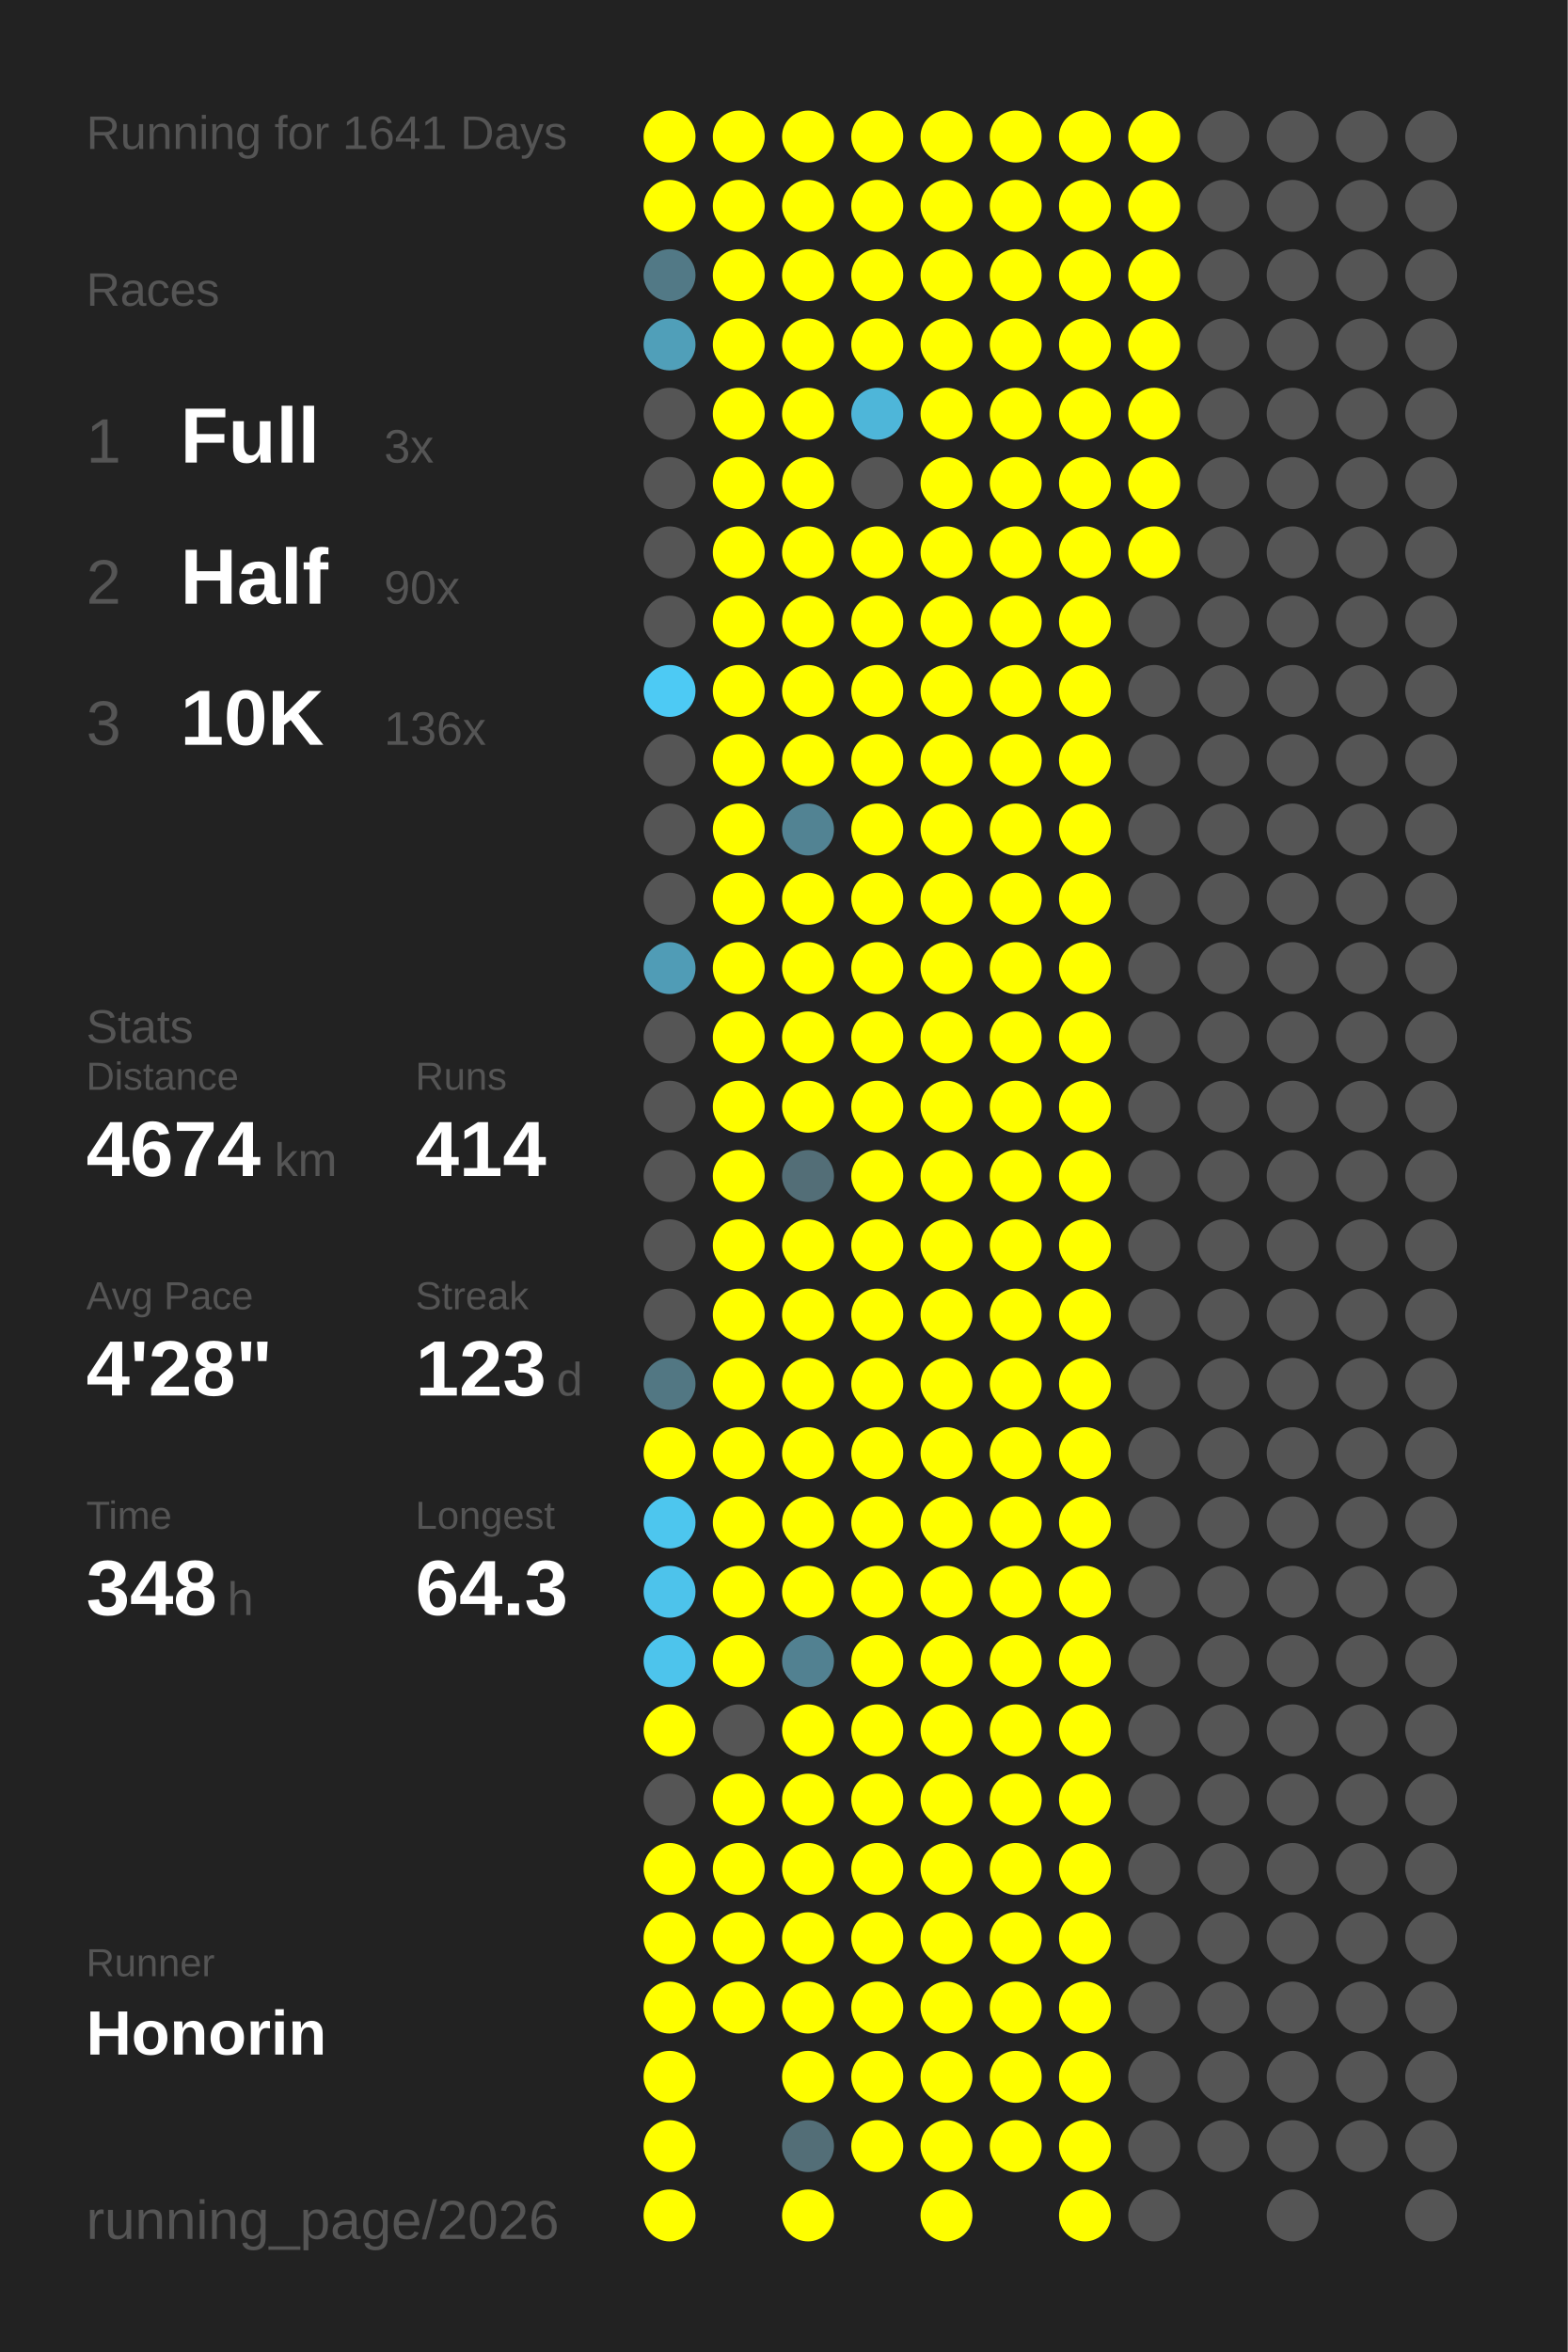
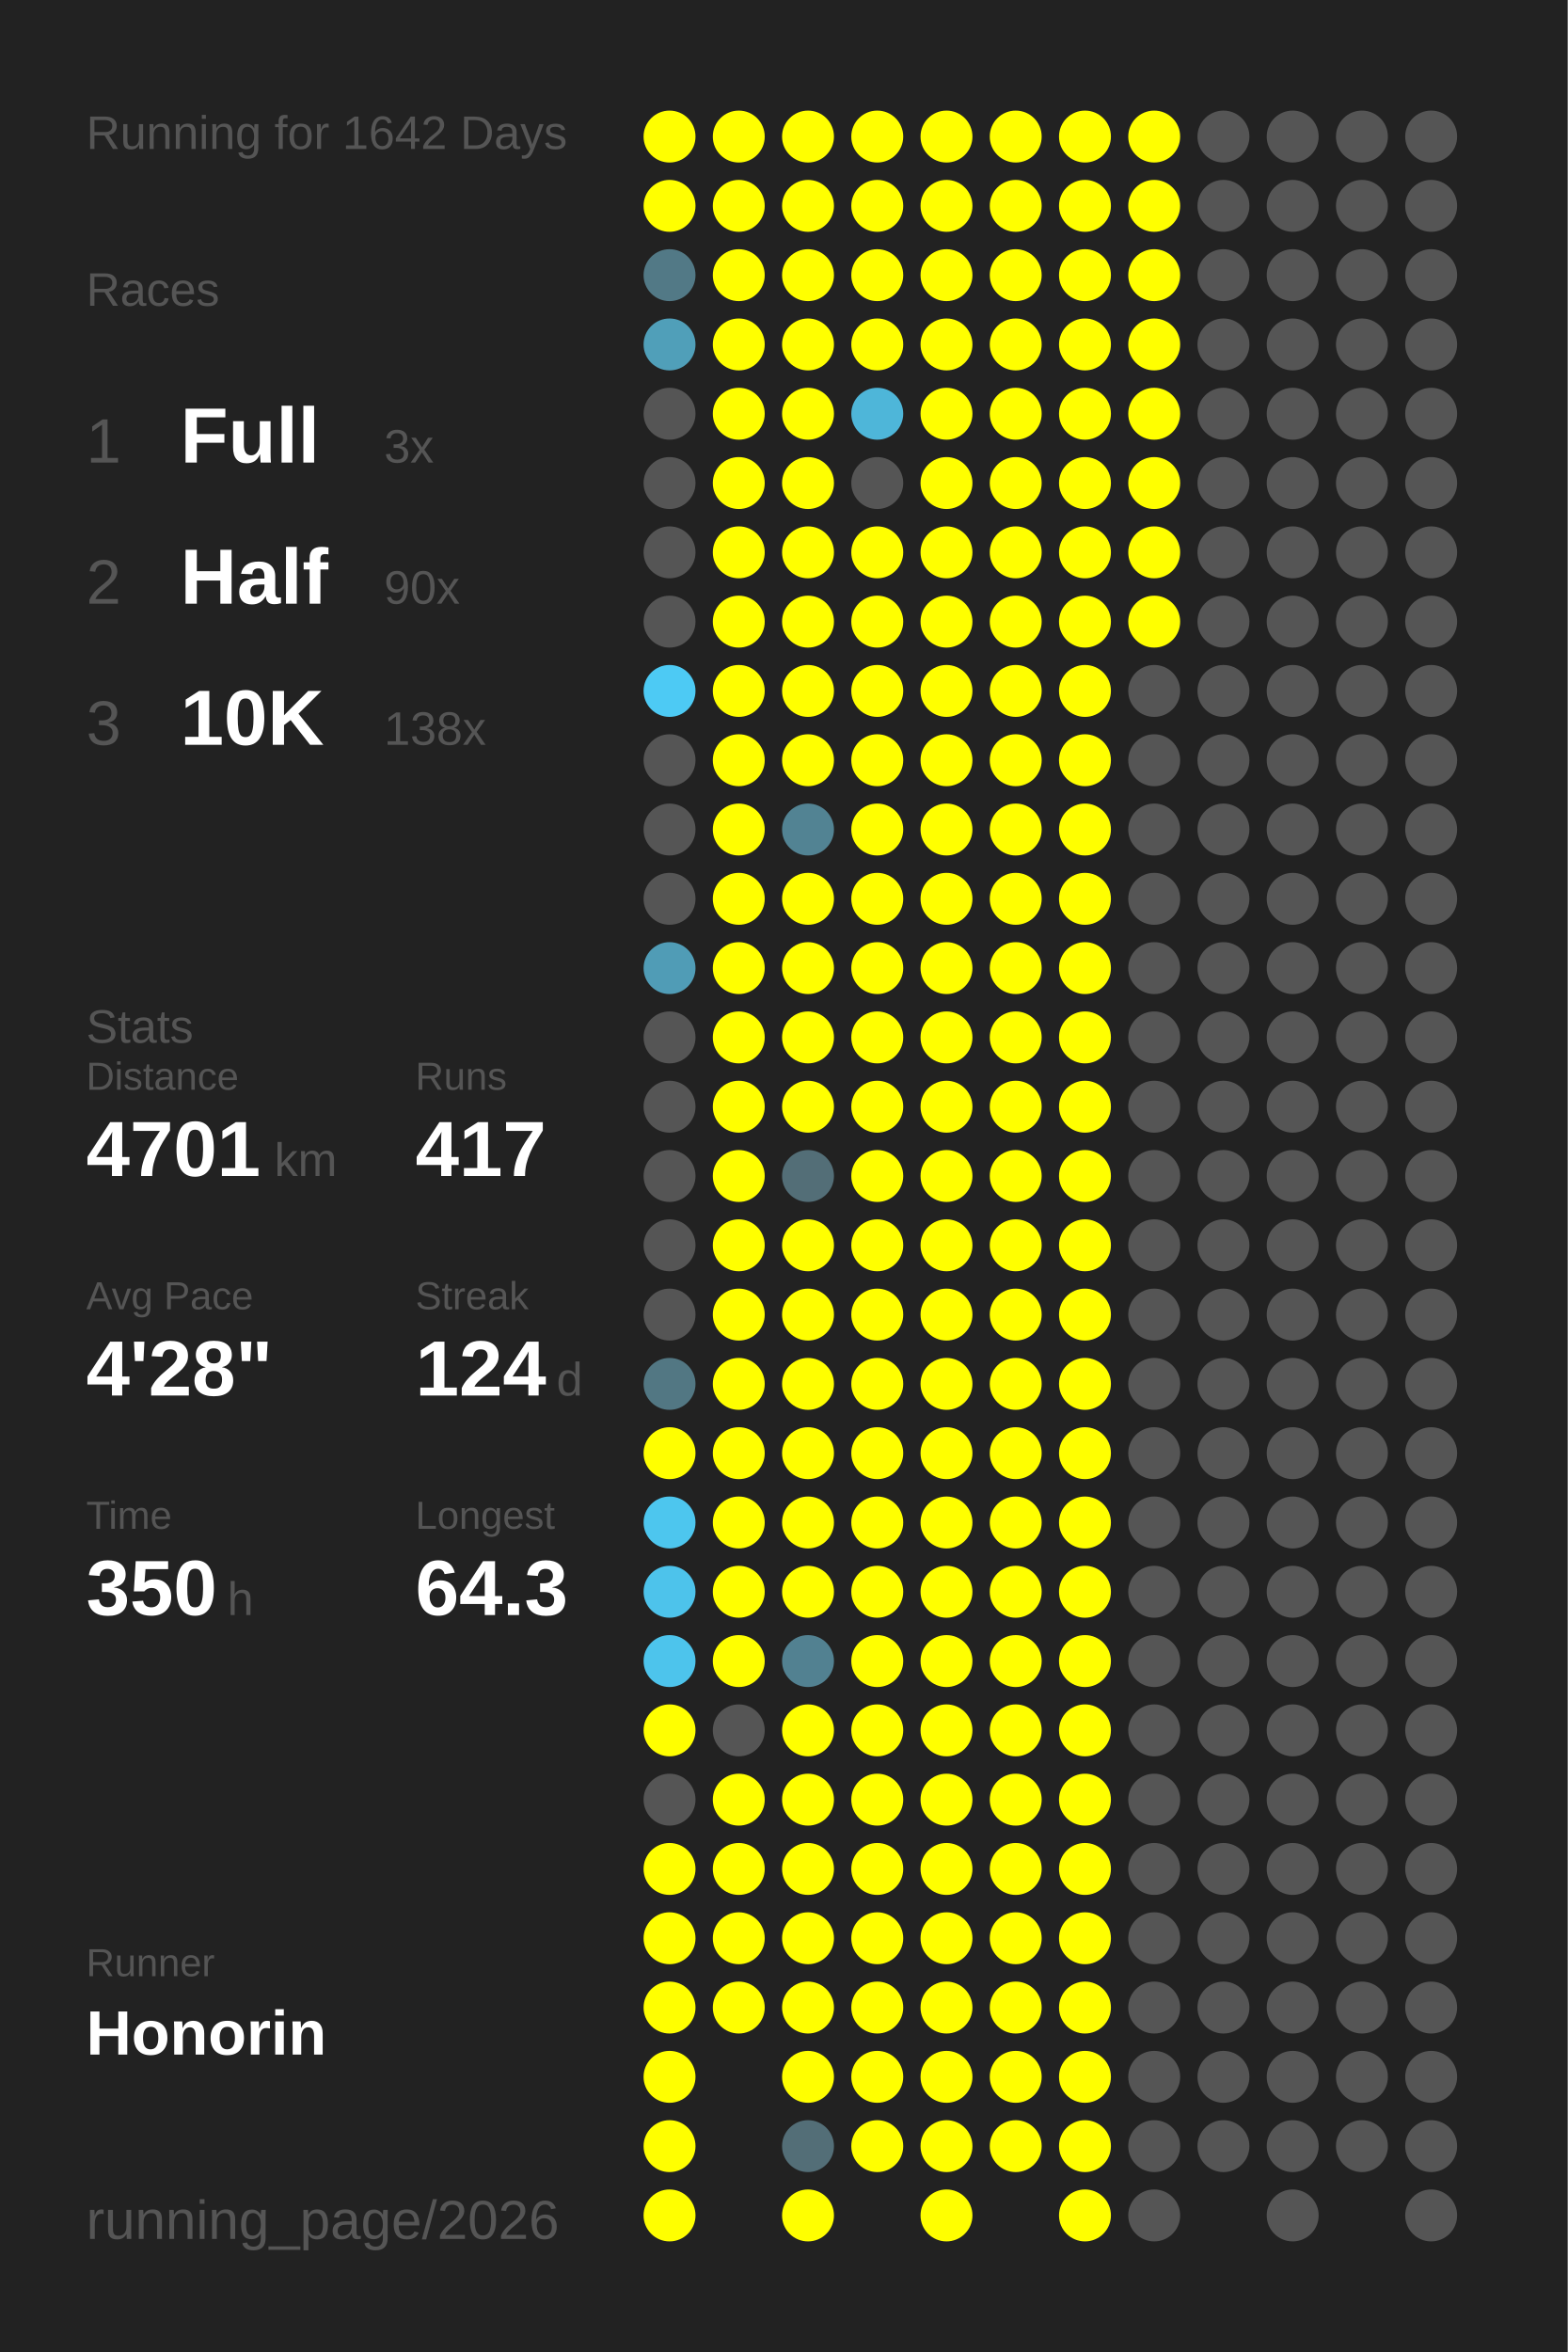
<svg xmlns="http://www.w3.org/2000/svg" baseProfile="full" height="300mm" version="1.1" viewBox="0,0,200,300" width="200mm">
  <defs />
  <rect fill="#222222" height="300" width="200" x="0" y="0" />
-   <text fill="#555555" style="font-size:6px; font-family:Arial;" x="11" y="19">Running for 1641 Days</text>
+   <text fill="#555555" style="font-size:6px; font-family:Arial;" x="11" y="19">Running for 1642 Days</text>
  <text fill="#555555" style="font-size:6px; font-family:Arial;" x="11" y="39">Races</text>
  <text fill="#555555" style="font-size:8px; font-family:Arial;" x="11" y="59">1</text>
  <text fill="#FFFFFF" style="font-size:10px; font-family:Arial; font-weight:bold;" x="23" y="59">Full</text>
  <text fill="#555555" style="font-size:6px; font-family:Arial;" x="49" y="59">3x</text>
  <text fill="#555555" style="font-size:8px; font-family:Arial;" x="11" y="77">2</text>
  <text fill="#FFFFFF" style="font-size:10px; font-family:Arial; font-weight:bold;" x="23" y="77">Half</text>
  <text fill="#555555" style="font-size:6px; font-family:Arial;" x="49" y="77">90x</text>
  <text fill="#555555" style="font-size:8px; font-family:Arial;" x="11" y="95">3</text>
  <text fill="#FFFFFF" style="font-size:10px; font-family:Arial; font-weight:bold;" x="23" y="95">10K</text>
-   <text fill="#555555" style="font-size:6px; font-family:Arial;" x="49" y="95">136x</text>
+   <text fill="#555555" style="font-size:6px; font-family:Arial;" x="49" y="95">138x</text>
  <text fill="#555555" style="font-size:6px; font-family:Arial;" x="11" y="133">Stats</text>
  <text fill="#555555" style="font-size:5px; font-family:Arial;" x="11" y="139">Distance</text>
-   <text fill="#FFFFFF" style="font-size:10px; font-family:Arial; font-weight:bold;" x="11" y="150">4674</text>
+   <text fill="#FFFFFF" style="font-size:10px; font-family:Arial; font-weight:bold;" x="11" y="150">4701</text>
  <text fill="#555555" style="font-size:6px; font-family:Arial;" x="35" y="150">km</text>
  <text fill="#555555" style="font-size:5px; font-family:Arial;" x="53" y="139">Runs</text>
-   <text fill="#FFFFFF" style="font-size:10px; font-family:Arial; font-weight:bold;" x="53" y="150">414</text>
+   <text fill="#FFFFFF" style="font-size:10px; font-family:Arial; font-weight:bold;" x="53" y="150">417</text>
  <text fill="#555555" style="font-size:5px; font-family:Arial;" x="11" y="167">Avg Pace</text>
  <text fill="#FFFFFF" style="font-size:10px; font-family:Arial; font-weight:bold;" x="11" y="178">4'28"</text>
  <text fill="#555555" style="font-size:5px; font-family:Arial;" x="53" y="167">Streak</text>
-   <text fill="#FFFFFF" style="font-size:10px; font-family:Arial; font-weight:bold;" x="53" y="178">123</text>
+   <text fill="#FFFFFF" style="font-size:10px; font-family:Arial; font-weight:bold;" x="53" y="178">124</text>
  <text fill="#555555" style="font-size:6px; font-family:Arial;" x="71" y="178">d</text>
  <text fill="#555555" style="font-size:5px; font-family:Arial;" x="11" y="195">Time</text>
-   <text fill="#FFFFFF" style="font-size:10px; font-family:Arial; font-weight:bold;" x="11" y="206">348</text>
+   <text fill="#FFFFFF" style="font-size:10px; font-family:Arial; font-weight:bold;" x="11" y="206">350</text>
  <text fill="#555555" style="font-size:6px; font-family:Arial;" x="29" y="206">h</text>
  <text fill="#555555" style="font-size:5px; font-family:Arial;" x="53" y="195">Longest</text>
  <text fill="#FFFFFF" style="font-size:10px; font-family:Arial; font-weight:bold;" x="53" y="206">64.3</text>
  <text fill="#555555" style="font-size:5px; font-family:Arial;" x="11" y="252.065">Runner</text>
  <text fill="#FFFFFF" style="font-size:8px; font-family:Arial; font-weight:bold;" x="11" y="262.065">Honorin</text>
  <text fill="#555555" style="font-size:7px; font-family:Arial;" x="11" y="285.581">running_page/2026</text>
  <circle cx="85.417" cy="17.419" fill="#FFFF00" r="3.312" />
  <circle cx="85.417" cy="26.258" fill="#FFFF00" r="3.312" />
  <circle cx="85.417" cy="35.097" fill="#527986" r="3.312" />
  <circle cx="85.417" cy="43.935" fill="#509fb9" r="3.312" />
  <circle cx="85.417" cy="52.774" fill="#555555" r="3.312" />
  <circle cx="85.417" cy="61.613" fill="#555555" r="3.312" />
  <circle cx="85.417" cy="70.452" fill="#555555" r="3.312" />
  <circle cx="85.417" cy="79.29" fill="#555555" r="3.312" />
  <circle cx="85.417" cy="88.129" fill="#4dcaf4" r="3.312" />
  <circle cx="85.417" cy="96.968" fill="#555555" r="3.312" />
  <circle cx="85.417" cy="105.806" fill="#555555" r="3.312" />
  <circle cx="85.417" cy="114.645" fill="#555555" r="3.312" />
  <circle cx="85.417" cy="123.484" fill="#509cb6" r="3.312" />
  <circle cx="85.417" cy="132.323" fill="#555555" r="3.312" />
  <circle cx="85.417" cy="141.161" fill="#555555" r="3.312" />
  <circle cx="85.417" cy="150" fill="#555555" r="3.312" />
  <circle cx="85.417" cy="158.839" fill="#555555" r="3.312" />
  <circle cx="85.417" cy="167.677" fill="#555555" r="3.312" />
  <circle cx="85.417" cy="176.516" fill="#527783" r="3.312" />
  <circle cx="85.417" cy="185.355" fill="#FFFF00" r="3.312" />
  <circle cx="85.417" cy="194.194" fill="#4dc6ee" r="3.312" />
  <circle cx="85.417" cy="203.032" fill="#4dc3eb" r="3.312" />
  <circle cx="85.417" cy="211.871" fill="#4dc4ec" r="3.312" />
  <circle cx="85.417" cy="220.71" fill="#FFFF00" r="3.312" />
  <circle cx="85.417" cy="229.548" fill="#555555" r="3.312" />
  <circle cx="85.417" cy="238.387" fill="#FFFF00" r="3.312" />
  <circle cx="85.417" cy="247.226" fill="#FFFF00" r="3.312" />
  <circle cx="85.417" cy="256.065" fill="#FFFF00" r="3.312" />
  <circle cx="85.417" cy="264.903" fill="#FFFF00" r="3.312" />
  <circle cx="85.417" cy="273.742" fill="#FFFF00" r="3.312" />
  <circle cx="85.417" cy="282.581" fill="#FFFF00" r="3.312" />
  <circle cx="94.25" cy="17.419" fill="#FFFF00" r="3.312" />
  <circle cx="94.25" cy="26.258" fill="#FFFF00" r="3.312" />
  <circle cx="94.25" cy="35.097" fill="#FFFF00" r="3.312" />
  <circle cx="94.25" cy="43.935" fill="#FFFF00" r="3.312" />
  <circle cx="94.25" cy="52.774" fill="#FFFF00" r="3.312" />
  <circle cx="94.25" cy="61.613" fill="#FFFF00" r="3.312" />
  <circle cx="94.25" cy="70.452" fill="#FFFF00" r="3.312" />
  <circle cx="94.25" cy="79.29" fill="#FFFF00" r="3.312" />
  <circle cx="94.25" cy="88.129" fill="#FFFF00" r="3.312" />
  <circle cx="94.25" cy="96.968" fill="#FFFF00" r="3.312" />
  <circle cx="94.25" cy="105.806" fill="#FFFF00" r="3.312" />
  <circle cx="94.25" cy="114.645" fill="#FFFF00" r="3.312" />
  <circle cx="94.25" cy="123.484" fill="#FFFF00" r="3.312" />
  <circle cx="94.25" cy="132.323" fill="#FFFF00" r="3.312" />
  <circle cx="94.25" cy="141.161" fill="#FFFF00" r="3.312" />
  <circle cx="94.25" cy="150" fill="#FFFF00" r="3.312" />
  <circle cx="94.25" cy="158.839" fill="#FFFF00" r="3.312" />
  <circle cx="94.25" cy="167.677" fill="#FFFF00" r="3.312" />
  <circle cx="94.25" cy="176.516" fill="#FFFF00" r="3.312" />
  <circle cx="94.25" cy="185.355" fill="#FFFF00" r="3.312" />
  <circle cx="94.25" cy="194.194" fill="#FFFF00" r="3.312" />
  <circle cx="94.25" cy="203.032" fill="#FFFF00" r="3.312" />
  <circle cx="94.25" cy="211.871" fill="#FFFF00" r="3.312" />
  <circle cx="94.25" cy="220.71" fill="#555555" r="3.312" />
  <circle cx="94.25" cy="229.548" fill="#FFFF00" r="3.312" />
  <circle cx="94.25" cy="238.387" fill="#FFFF00" r="3.312" />
  <circle cx="94.25" cy="247.226" fill="#FFFF00" r="3.312" />
  <circle cx="94.25" cy="256.065" fill="#FFFF00" r="3.312" />
  <circle cx="103.083" cy="17.419" fill="#FFFF00" r="3.312" />
  <circle cx="103.083" cy="26.258" fill="#FFFF00" r="3.312" />
  <circle cx="103.083" cy="35.097" fill="#FFFF00" r="3.312" />
  <circle cx="103.083" cy="43.935" fill="#FFFF00" r="3.312" />
  <circle cx="103.083" cy="52.774" fill="#FFFF00" r="3.312" />
  <circle cx="103.083" cy="61.613" fill="#FFFF00" r="3.312" />
  <circle cx="103.083" cy="70.452" fill="#FFFF00" r="3.312" />
  <circle cx="103.083" cy="79.29" fill="#FFFF00" r="3.312" />
  <circle cx="103.083" cy="88.129" fill="#FFFF00" r="3.312" />
  <circle cx="103.083" cy="96.968" fill="#FFFF00" r="3.312" />
  <circle cx="103.083" cy="105.806" fill="#528393" r="3.312" />
  <circle cx="103.083" cy="114.645" fill="#FFFF00" r="3.312" />
  <circle cx="103.083" cy="123.484" fill="#FFFF00" r="3.312" />
  <circle cx="103.083" cy="132.323" fill="#FFFF00" r="3.312" />
  <circle cx="103.083" cy="141.161" fill="#FFFF00" r="3.312" />
  <circle cx="103.083" cy="150" fill="#536e77" r="3.312" />
  <circle cx="103.083" cy="158.839" fill="#FFFF00" r="3.312" />
  <circle cx="103.083" cy="167.677" fill="#FFFF00" r="3.312" />
  <circle cx="103.083" cy="176.516" fill="#FFFF00" r="3.312" />
  <circle cx="103.083" cy="185.355" fill="#FFFF00" r="3.312" />
  <circle cx="103.083" cy="194.194" fill="#FFFF00" r="3.312" />
  <circle cx="103.083" cy="203.032" fill="#FFFF00" r="3.312" />
  <circle cx="103.083" cy="211.871" fill="#528191" r="3.312" />
  <circle cx="103.083" cy="220.71" fill="#FFFF00" r="3.312" />
  <circle cx="103.083" cy="229.548" fill="#FFFF00" r="3.312" />
  <circle cx="103.083" cy="238.387" fill="#FFFF00" r="3.312" />
  <circle cx="103.083" cy="247.226" fill="#FFFF00" r="3.312" />
  <circle cx="103.083" cy="256.065" fill="#FFFF00" r="3.312" />
  <circle cx="103.083" cy="264.903" fill="#FFFF00" r="3.312" />
  <circle cx="103.083" cy="273.742" fill="#536e77" r="3.312" />
  <circle cx="103.083" cy="282.581" fill="#FFFF00" r="3.312" />
  <circle cx="111.917" cy="17.419" fill="#FFFF00" r="3.312" />
  <circle cx="111.917" cy="26.258" fill="#FFFF00" r="3.312" />
  <circle cx="111.917" cy="35.097" fill="#FFFF00" r="3.312" />
  <circle cx="111.917" cy="43.935" fill="#FFFF00" r="3.312" />
  <circle cx="111.917" cy="52.774" fill="#4eb6d9" r="3.312" />
  <circle cx="111.917" cy="61.613" fill="#555555" r="3.312" />
  <circle cx="111.917" cy="70.452" fill="#FFFF00" r="3.312" />
  <circle cx="111.917" cy="79.29" fill="#FFFF00" r="3.312" />
  <circle cx="111.917" cy="88.129" fill="#FFFF00" r="3.312" />
  <circle cx="111.917" cy="96.968" fill="#FFFF00" r="3.312" />
  <circle cx="111.917" cy="105.806" fill="#FFFF00" r="3.312" />
  <circle cx="111.917" cy="114.645" fill="#FFFF00" r="3.312" />
  <circle cx="111.917" cy="123.484" fill="#FFFF00" r="3.312" />
  <circle cx="111.917" cy="132.323" fill="#FFFF00" r="3.312" />
  <circle cx="111.917" cy="141.161" fill="#FFFF00" r="3.312" />
  <circle cx="111.917" cy="150" fill="#FFFF00" r="3.312" />
  <circle cx="111.917" cy="158.839" fill="#FFFF00" r="3.312" />
  <circle cx="111.917" cy="167.677" fill="#FFFF00" r="3.312" />
  <circle cx="111.917" cy="176.516" fill="#FFFF00" r="3.312" />
  <circle cx="111.917" cy="185.355" fill="#FFFF00" r="3.312" />
  <circle cx="111.917" cy="194.194" fill="#FFFF00" r="3.312" />
  <circle cx="111.917" cy="203.032" fill="#FFFF00" r="3.312" />
  <circle cx="111.917" cy="211.871" fill="#FFFF00" r="3.312" />
  <circle cx="111.917" cy="220.71" fill="#FFFF00" r="3.312" />
  <circle cx="111.917" cy="229.548" fill="#FFFF00" r="3.312" />
  <circle cx="111.917" cy="238.387" fill="#FFFF00" r="3.312" />
  <circle cx="111.917" cy="247.226" fill="#FFFF00" r="3.312" />
  <circle cx="111.917" cy="256.065" fill="#FFFF00" r="3.312" />
  <circle cx="111.917" cy="264.903" fill="#FFFF00" r="3.312" />
  <circle cx="111.917" cy="273.742" fill="#FFFF00" r="3.312" />
  <circle cx="120.75" cy="17.419" fill="#FFFF00" r="3.312" />
  <circle cx="120.75" cy="26.258" fill="#FFFF00" r="3.312" />
  <circle cx="120.75" cy="35.097" fill="#FFFF00" r="3.312" />
  <circle cx="120.75" cy="43.935" fill="#FFFF00" r="3.312" />
  <circle cx="120.75" cy="52.774" fill="#FFFF00" r="3.312" />
  <circle cx="120.75" cy="61.613" fill="#FFFF00" r="3.312" />
  <circle cx="120.75" cy="70.452" fill="#FFFF00" r="3.312" />
  <circle cx="120.75" cy="79.29" fill="#FFFF00" r="3.312" />
  <circle cx="120.75" cy="88.129" fill="#FFFF00" r="3.312" />
  <circle cx="120.75" cy="96.968" fill="#FFFF00" r="3.312" />
  <circle cx="120.75" cy="105.806" fill="#FFFF00" r="3.312" />
  <circle cx="120.75" cy="114.645" fill="#FFFF00" r="3.312" />
  <circle cx="120.75" cy="123.484" fill="#FFFF00" r="3.312" />
  <circle cx="120.75" cy="132.323" fill="#FFFF00" r="3.312" />
  <circle cx="120.75" cy="141.161" fill="#FFFF00" r="3.312" />
  <circle cx="120.75" cy="150" fill="#FFFF00" r="3.312" />
  <circle cx="120.75" cy="158.839" fill="#FFFF00" r="3.312" />
  <circle cx="120.75" cy="167.677" fill="#FFFF00" r="3.312" />
  <circle cx="120.75" cy="176.516" fill="#FFFF00" r="3.312" />
  <circle cx="120.75" cy="185.355" fill="#FFFF00" r="3.312" />
  <circle cx="120.75" cy="194.194" fill="#FFFF00" r="3.312" />
  <circle cx="120.75" cy="203.032" fill="#FFFF00" r="3.312" />
  <circle cx="120.75" cy="211.871" fill="#FFFF00" r="3.312" />
  <circle cx="120.75" cy="220.71" fill="#FFFF00" r="3.312" />
  <circle cx="120.75" cy="229.548" fill="#FFFF00" r="3.312" />
  <circle cx="120.75" cy="238.387" fill="#FFFF00" r="3.312" />
  <circle cx="120.75" cy="247.226" fill="#FFFF00" r="3.312" />
  <circle cx="120.75" cy="256.065" fill="#FFFF00" r="3.312" />
  <circle cx="120.75" cy="264.903" fill="#FFFF00" r="3.312" />
  <circle cx="120.75" cy="273.742" fill="#FFFF00" r="3.312" />
  <circle cx="120.75" cy="282.581" fill="#FFFF00" r="3.312" />
  <circle cx="129.583" cy="17.419" fill="#FFFF00" r="3.312" />
  <circle cx="129.583" cy="26.258" fill="#FFFF00" r="3.312" />
  <circle cx="129.583" cy="35.097" fill="#FFFF00" r="3.312" />
  <circle cx="129.583" cy="43.935" fill="#FFFF00" r="3.312" />
  <circle cx="129.583" cy="52.774" fill="#FFFF00" r="3.312" />
  <circle cx="129.583" cy="61.613" fill="#FFFF00" r="3.312" />
  <circle cx="129.583" cy="70.452" fill="#FFFF00" r="3.312" />
  <circle cx="129.583" cy="79.29" fill="#FFFF00" r="3.312" />
  <circle cx="129.583" cy="88.129" fill="#FFFF00" r="3.312" />
  <circle cx="129.583" cy="96.968" fill="#FFFF00" r="3.312" />
  <circle cx="129.583" cy="105.806" fill="#FFFF00" r="3.312" />
  <circle cx="129.583" cy="114.645" fill="#FFFF00" r="3.312" />
  <circle cx="129.583" cy="123.484" fill="#FFFF00" r="3.312" />
  <circle cx="129.583" cy="132.323" fill="#FFFF00" r="3.312" />
  <circle cx="129.583" cy="141.161" fill="#FFFF00" r="3.312" />
  <circle cx="129.583" cy="150" fill="#FFFF00" r="3.312" />
  <circle cx="129.583" cy="158.839" fill="#FFFF00" r="3.312" />
  <circle cx="129.583" cy="167.677" fill="#FFFF00" r="3.312" />
  <circle cx="129.583" cy="176.516" fill="#FFFF00" r="3.312" />
  <circle cx="129.583" cy="185.355" fill="#FFFF00" r="3.312" />
  <circle cx="129.583" cy="194.194" fill="#FFFF00" r="3.312" />
  <circle cx="129.583" cy="203.032" fill="#FFFF00" r="3.312" />
  <circle cx="129.583" cy="211.871" fill="#FFFF00" r="3.312" />
  <circle cx="129.583" cy="220.71" fill="#FFFF00" r="3.312" />
  <circle cx="129.583" cy="229.548" fill="#FFFF00" r="3.312" />
  <circle cx="129.583" cy="238.387" fill="#FFFF00" r="3.312" />
  <circle cx="129.583" cy="247.226" fill="#FFFF00" r="3.312" />
  <circle cx="129.583" cy="256.065" fill="#FFFF00" r="3.312" />
  <circle cx="129.583" cy="264.903" fill="#FFFF00" r="3.312" />
  <circle cx="129.583" cy="273.742" fill="#FFFF00" r="3.312" />
  <circle cx="138.417" cy="17.419" fill="#FFFF00" r="3.312" />
  <circle cx="138.417" cy="26.258" fill="#FFFF00" r="3.312" />
  <circle cx="138.417" cy="35.097" fill="#FFFF00" r="3.312" />
  <circle cx="138.417" cy="43.935" fill="#FFFF00" r="3.312" />
  <circle cx="138.417" cy="52.774" fill="#FFFF00" r="3.312" />
  <circle cx="138.417" cy="61.613" fill="#FFFF00" r="3.312" />
  <circle cx="138.417" cy="70.452" fill="#FFFF00" r="3.312" />
  <circle cx="138.417" cy="79.29" fill="#FFFF00" r="3.312" />
  <circle cx="138.417" cy="88.129" fill="#FFFF00" r="3.312" />
  <circle cx="138.417" cy="96.968" fill="#FFFF00" r="3.312" />
  <circle cx="138.417" cy="105.806" fill="#FFFF00" r="3.312" />
  <circle cx="138.417" cy="114.645" fill="#FFFF00" r="3.312" />
  <circle cx="138.417" cy="123.484" fill="#FFFF00" r="3.312" />
  <circle cx="138.417" cy="132.323" fill="#FFFF00" r="3.312" />
  <circle cx="138.417" cy="141.161" fill="#FFFF00" r="3.312" />
  <circle cx="138.417" cy="150" fill="#FFFF00" r="3.312" />
  <circle cx="138.417" cy="158.839" fill="#FFFF00" r="3.312" />
  <circle cx="138.417" cy="167.677" fill="#FFFF00" r="3.312" />
  <circle cx="138.417" cy="176.516" fill="#FFFF00" r="3.312" />
  <circle cx="138.417" cy="185.355" fill="#FFFF00" r="3.312" />
  <circle cx="138.417" cy="194.194" fill="#FFFF00" r="3.312" />
  <circle cx="138.417" cy="203.032" fill="#FFFF00" r="3.312" />
  <circle cx="138.417" cy="211.871" fill="#FFFF00" r="3.312" />
  <circle cx="138.417" cy="220.71" fill="#FFFF00" r="3.312" />
  <circle cx="138.417" cy="229.548" fill="#FFFF00" r="3.312" />
  <circle cx="138.417" cy="238.387" fill="#FFFF00" r="3.312" />
  <circle cx="138.417" cy="247.226" fill="#FFFF00" r="3.312" />
  <circle cx="138.417" cy="256.065" fill="#FFFF00" r="3.312" />
  <circle cx="138.417" cy="264.903" fill="#FFFF00" r="3.312" />
  <circle cx="138.417" cy="273.742" fill="#FFFF00" r="3.312" />
  <circle cx="138.417" cy="282.581" fill="#FFFF00" r="3.312" />
  <circle cx="147.25" cy="17.419" fill="#FFFF00" r="3.312" />
  <circle cx="147.25" cy="26.258" fill="#FFFF00" r="3.312" />
  <circle cx="147.25" cy="35.097" fill="#FFFF00" r="3.312" />
  <circle cx="147.25" cy="43.935" fill="#FFFF00" r="3.312" />
  <circle cx="147.25" cy="52.774" fill="#FFFF00" r="3.312" />
  <circle cx="147.25" cy="61.613" fill="#FFFF00" r="3.312" />
  <circle cx="147.25" cy="70.452" fill="#FFFF00" r="3.312" />
-   <circle cx="147.25" cy="79.29" fill="#555555" r="3.312" />
+   <circle cx="147.25" cy="79.29" fill="#FFFF00" r="3.312" />
  <circle cx="147.25" cy="88.129" fill="#555555" r="3.312" />
  <circle cx="147.25" cy="96.968" fill="#555555" r="3.312" />
  <circle cx="147.25" cy="105.806" fill="#555555" r="3.312" />
  <circle cx="147.25" cy="114.645" fill="#555555" r="3.312" />
  <circle cx="147.25" cy="123.484" fill="#555555" r="3.312" />
  <circle cx="147.25" cy="132.323" fill="#555555" r="3.312" />
  <circle cx="147.25" cy="141.161" fill="#555555" r="3.312" />
  <circle cx="147.25" cy="150" fill="#555555" r="3.312" />
  <circle cx="147.25" cy="158.839" fill="#555555" r="3.312" />
  <circle cx="147.25" cy="167.677" fill="#555555" r="3.312" />
  <circle cx="147.25" cy="176.516" fill="#555555" r="3.312" />
  <circle cx="147.25" cy="185.355" fill="#555555" r="3.312" />
  <circle cx="147.25" cy="194.194" fill="#555555" r="3.312" />
  <circle cx="147.25" cy="203.032" fill="#555555" r="3.312" />
  <circle cx="147.25" cy="211.871" fill="#555555" r="3.312" />
  <circle cx="147.25" cy="220.71" fill="#555555" r="3.312" />
  <circle cx="147.25" cy="229.548" fill="#555555" r="3.312" />
  <circle cx="147.25" cy="238.387" fill="#555555" r="3.312" />
  <circle cx="147.25" cy="247.226" fill="#555555" r="3.312" />
  <circle cx="147.25" cy="256.065" fill="#555555" r="3.312" />
  <circle cx="147.25" cy="264.903" fill="#555555" r="3.312" />
  <circle cx="147.25" cy="273.742" fill="#555555" r="3.312" />
  <circle cx="147.25" cy="282.581" fill="#555555" r="3.312" />
  <circle cx="156.083" cy="17.419" fill="#555555" r="3.312" />
  <circle cx="156.083" cy="26.258" fill="#555555" r="3.312" />
  <circle cx="156.083" cy="35.097" fill="#555555" r="3.312" />
  <circle cx="156.083" cy="43.935" fill="#555555" r="3.312" />
  <circle cx="156.083" cy="52.774" fill="#555555" r="3.312" />
  <circle cx="156.083" cy="61.613" fill="#555555" r="3.312" />
  <circle cx="156.083" cy="70.452" fill="#555555" r="3.312" />
  <circle cx="156.083" cy="79.29" fill="#555555" r="3.312" />
  <circle cx="156.083" cy="88.129" fill="#555555" r="3.312" />
  <circle cx="156.083" cy="96.968" fill="#555555" r="3.312" />
  <circle cx="156.083" cy="105.806" fill="#555555" r="3.312" />
  <circle cx="156.083" cy="114.645" fill="#555555" r="3.312" />
  <circle cx="156.083" cy="123.484" fill="#555555" r="3.312" />
  <circle cx="156.083" cy="132.323" fill="#555555" r="3.312" />
  <circle cx="156.083" cy="141.161" fill="#555555" r="3.312" />
  <circle cx="156.083" cy="150" fill="#555555" r="3.312" />
  <circle cx="156.083" cy="158.839" fill="#555555" r="3.312" />
  <circle cx="156.083" cy="167.677" fill="#555555" r="3.312" />
  <circle cx="156.083" cy="176.516" fill="#555555" r="3.312" />
  <circle cx="156.083" cy="185.355" fill="#555555" r="3.312" />
  <circle cx="156.083" cy="194.194" fill="#555555" r="3.312" />
  <circle cx="156.083" cy="203.032" fill="#555555" r="3.312" />
  <circle cx="156.083" cy="211.871" fill="#555555" r="3.312" />
  <circle cx="156.083" cy="220.71" fill="#555555" r="3.312" />
  <circle cx="156.083" cy="229.548" fill="#555555" r="3.312" />
  <circle cx="156.083" cy="238.387" fill="#555555" r="3.312" />
  <circle cx="156.083" cy="247.226" fill="#555555" r="3.312" />
  <circle cx="156.083" cy="256.065" fill="#555555" r="3.312" />
  <circle cx="156.083" cy="264.903" fill="#555555" r="3.312" />
  <circle cx="156.083" cy="273.742" fill="#555555" r="3.312" />
  <circle cx="164.917" cy="17.419" fill="#555555" r="3.312" />
  <circle cx="164.917" cy="26.258" fill="#555555" r="3.312" />
  <circle cx="164.917" cy="35.097" fill="#555555" r="3.312" />
  <circle cx="164.917" cy="43.935" fill="#555555" r="3.312" />
  <circle cx="164.917" cy="52.774" fill="#555555" r="3.312" />
  <circle cx="164.917" cy="61.613" fill="#555555" r="3.312" />
  <circle cx="164.917" cy="70.452" fill="#555555" r="3.312" />
  <circle cx="164.917" cy="79.29" fill="#555555" r="3.312" />
  <circle cx="164.917" cy="88.129" fill="#555555" r="3.312" />
  <circle cx="164.917" cy="96.968" fill="#555555" r="3.312" />
  <circle cx="164.917" cy="105.806" fill="#555555" r="3.312" />
  <circle cx="164.917" cy="114.645" fill="#555555" r="3.312" />
  <circle cx="164.917" cy="123.484" fill="#555555" r="3.312" />
  <circle cx="164.917" cy="132.323" fill="#555555" r="3.312" />
  <circle cx="164.917" cy="141.161" fill="#555555" r="3.312" />
  <circle cx="164.917" cy="150" fill="#555555" r="3.312" />
  <circle cx="164.917" cy="158.839" fill="#555555" r="3.312" />
  <circle cx="164.917" cy="167.677" fill="#555555" r="3.312" />
  <circle cx="164.917" cy="176.516" fill="#555555" r="3.312" />
  <circle cx="164.917" cy="185.355" fill="#555555" r="3.312" />
  <circle cx="164.917" cy="194.194" fill="#555555" r="3.312" />
  <circle cx="164.917" cy="203.032" fill="#555555" r="3.312" />
  <circle cx="164.917" cy="211.871" fill="#555555" r="3.312" />
  <circle cx="164.917" cy="220.71" fill="#555555" r="3.312" />
  <circle cx="164.917" cy="229.548" fill="#555555" r="3.312" />
  <circle cx="164.917" cy="238.387" fill="#555555" r="3.312" />
  <circle cx="164.917" cy="247.226" fill="#555555" r="3.312" />
  <circle cx="164.917" cy="256.065" fill="#555555" r="3.312" />
  <circle cx="164.917" cy="264.903" fill="#555555" r="3.312" />
  <circle cx="164.917" cy="273.742" fill="#555555" r="3.312" />
  <circle cx="164.917" cy="282.581" fill="#555555" r="3.312" />
  <circle cx="173.75" cy="17.419" fill="#555555" r="3.312" />
  <circle cx="173.75" cy="26.258" fill="#555555" r="3.312" />
  <circle cx="173.75" cy="35.097" fill="#555555" r="3.312" />
  <circle cx="173.75" cy="43.935" fill="#555555" r="3.312" />
  <circle cx="173.75" cy="52.774" fill="#555555" r="3.312" />
  <circle cx="173.75" cy="61.613" fill="#555555" r="3.312" />
  <circle cx="173.75" cy="70.452" fill="#555555" r="3.312" />
  <circle cx="173.75" cy="79.29" fill="#555555" r="3.312" />
  <circle cx="173.75" cy="88.129" fill="#555555" r="3.312" />
  <circle cx="173.75" cy="96.968" fill="#555555" r="3.312" />
  <circle cx="173.75" cy="105.806" fill="#555555" r="3.312" />
  <circle cx="173.75" cy="114.645" fill="#555555" r="3.312" />
  <circle cx="173.75" cy="123.484" fill="#555555" r="3.312" />
  <circle cx="173.75" cy="132.323" fill="#555555" r="3.312" />
  <circle cx="173.75" cy="141.161" fill="#555555" r="3.312" />
  <circle cx="173.75" cy="150" fill="#555555" r="3.312" />
  <circle cx="173.75" cy="158.839" fill="#555555" r="3.312" />
  <circle cx="173.75" cy="167.677" fill="#555555" r="3.312" />
  <circle cx="173.75" cy="176.516" fill="#555555" r="3.312" />
  <circle cx="173.75" cy="185.355" fill="#555555" r="3.312" />
  <circle cx="173.75" cy="194.194" fill="#555555" r="3.312" />
  <circle cx="173.75" cy="203.032" fill="#555555" r="3.312" />
  <circle cx="173.75" cy="211.871" fill="#555555" r="3.312" />
  <circle cx="173.75" cy="220.71" fill="#555555" r="3.312" />
  <circle cx="173.75" cy="229.548" fill="#555555" r="3.312" />
  <circle cx="173.75" cy="238.387" fill="#555555" r="3.312" />
  <circle cx="173.75" cy="247.226" fill="#555555" r="3.312" />
  <circle cx="173.75" cy="256.065" fill="#555555" r="3.312" />
  <circle cx="173.75" cy="264.903" fill="#555555" r="3.312" />
  <circle cx="173.75" cy="273.742" fill="#555555" r="3.312" />
  <circle cx="182.583" cy="17.419" fill="#555555" r="3.312" />
  <circle cx="182.583" cy="26.258" fill="#555555" r="3.312" />
  <circle cx="182.583" cy="35.097" fill="#555555" r="3.312" />
  <circle cx="182.583" cy="43.935" fill="#555555" r="3.312" />
  <circle cx="182.583" cy="52.774" fill="#555555" r="3.312" />
  <circle cx="182.583" cy="61.613" fill="#555555" r="3.312" />
  <circle cx="182.583" cy="70.452" fill="#555555" r="3.312" />
  <circle cx="182.583" cy="79.29" fill="#555555" r="3.312" />
  <circle cx="182.583" cy="88.129" fill="#555555" r="3.312" />
  <circle cx="182.583" cy="96.968" fill="#555555" r="3.312" />
  <circle cx="182.583" cy="105.806" fill="#555555" r="3.312" />
  <circle cx="182.583" cy="114.645" fill="#555555" r="3.312" />
  <circle cx="182.583" cy="123.484" fill="#555555" r="3.312" />
  <circle cx="182.583" cy="132.323" fill="#555555" r="3.312" />
  <circle cx="182.583" cy="141.161" fill="#555555" r="3.312" />
  <circle cx="182.583" cy="150" fill="#555555" r="3.312" />
  <circle cx="182.583" cy="158.839" fill="#555555" r="3.312" />
  <circle cx="182.583" cy="167.677" fill="#555555" r="3.312" />
  <circle cx="182.583" cy="176.516" fill="#555555" r="3.312" />
  <circle cx="182.583" cy="185.355" fill="#555555" r="3.312" />
  <circle cx="182.583" cy="194.194" fill="#555555" r="3.312" />
  <circle cx="182.583" cy="203.032" fill="#555555" r="3.312" />
  <circle cx="182.583" cy="211.871" fill="#555555" r="3.312" />
  <circle cx="182.583" cy="220.71" fill="#555555" r="3.312" />
  <circle cx="182.583" cy="229.548" fill="#555555" r="3.312" />
  <circle cx="182.583" cy="238.387" fill="#555555" r="3.312" />
  <circle cx="182.583" cy="247.226" fill="#555555" r="3.312" />
  <circle cx="182.583" cy="256.065" fill="#555555" r="3.312" />
  <circle cx="182.583" cy="264.903" fill="#555555" r="3.312" />
  <circle cx="182.583" cy="273.742" fill="#555555" r="3.312" />
  <circle cx="182.583" cy="282.581" fill="#555555" r="3.312" />
</svg>
